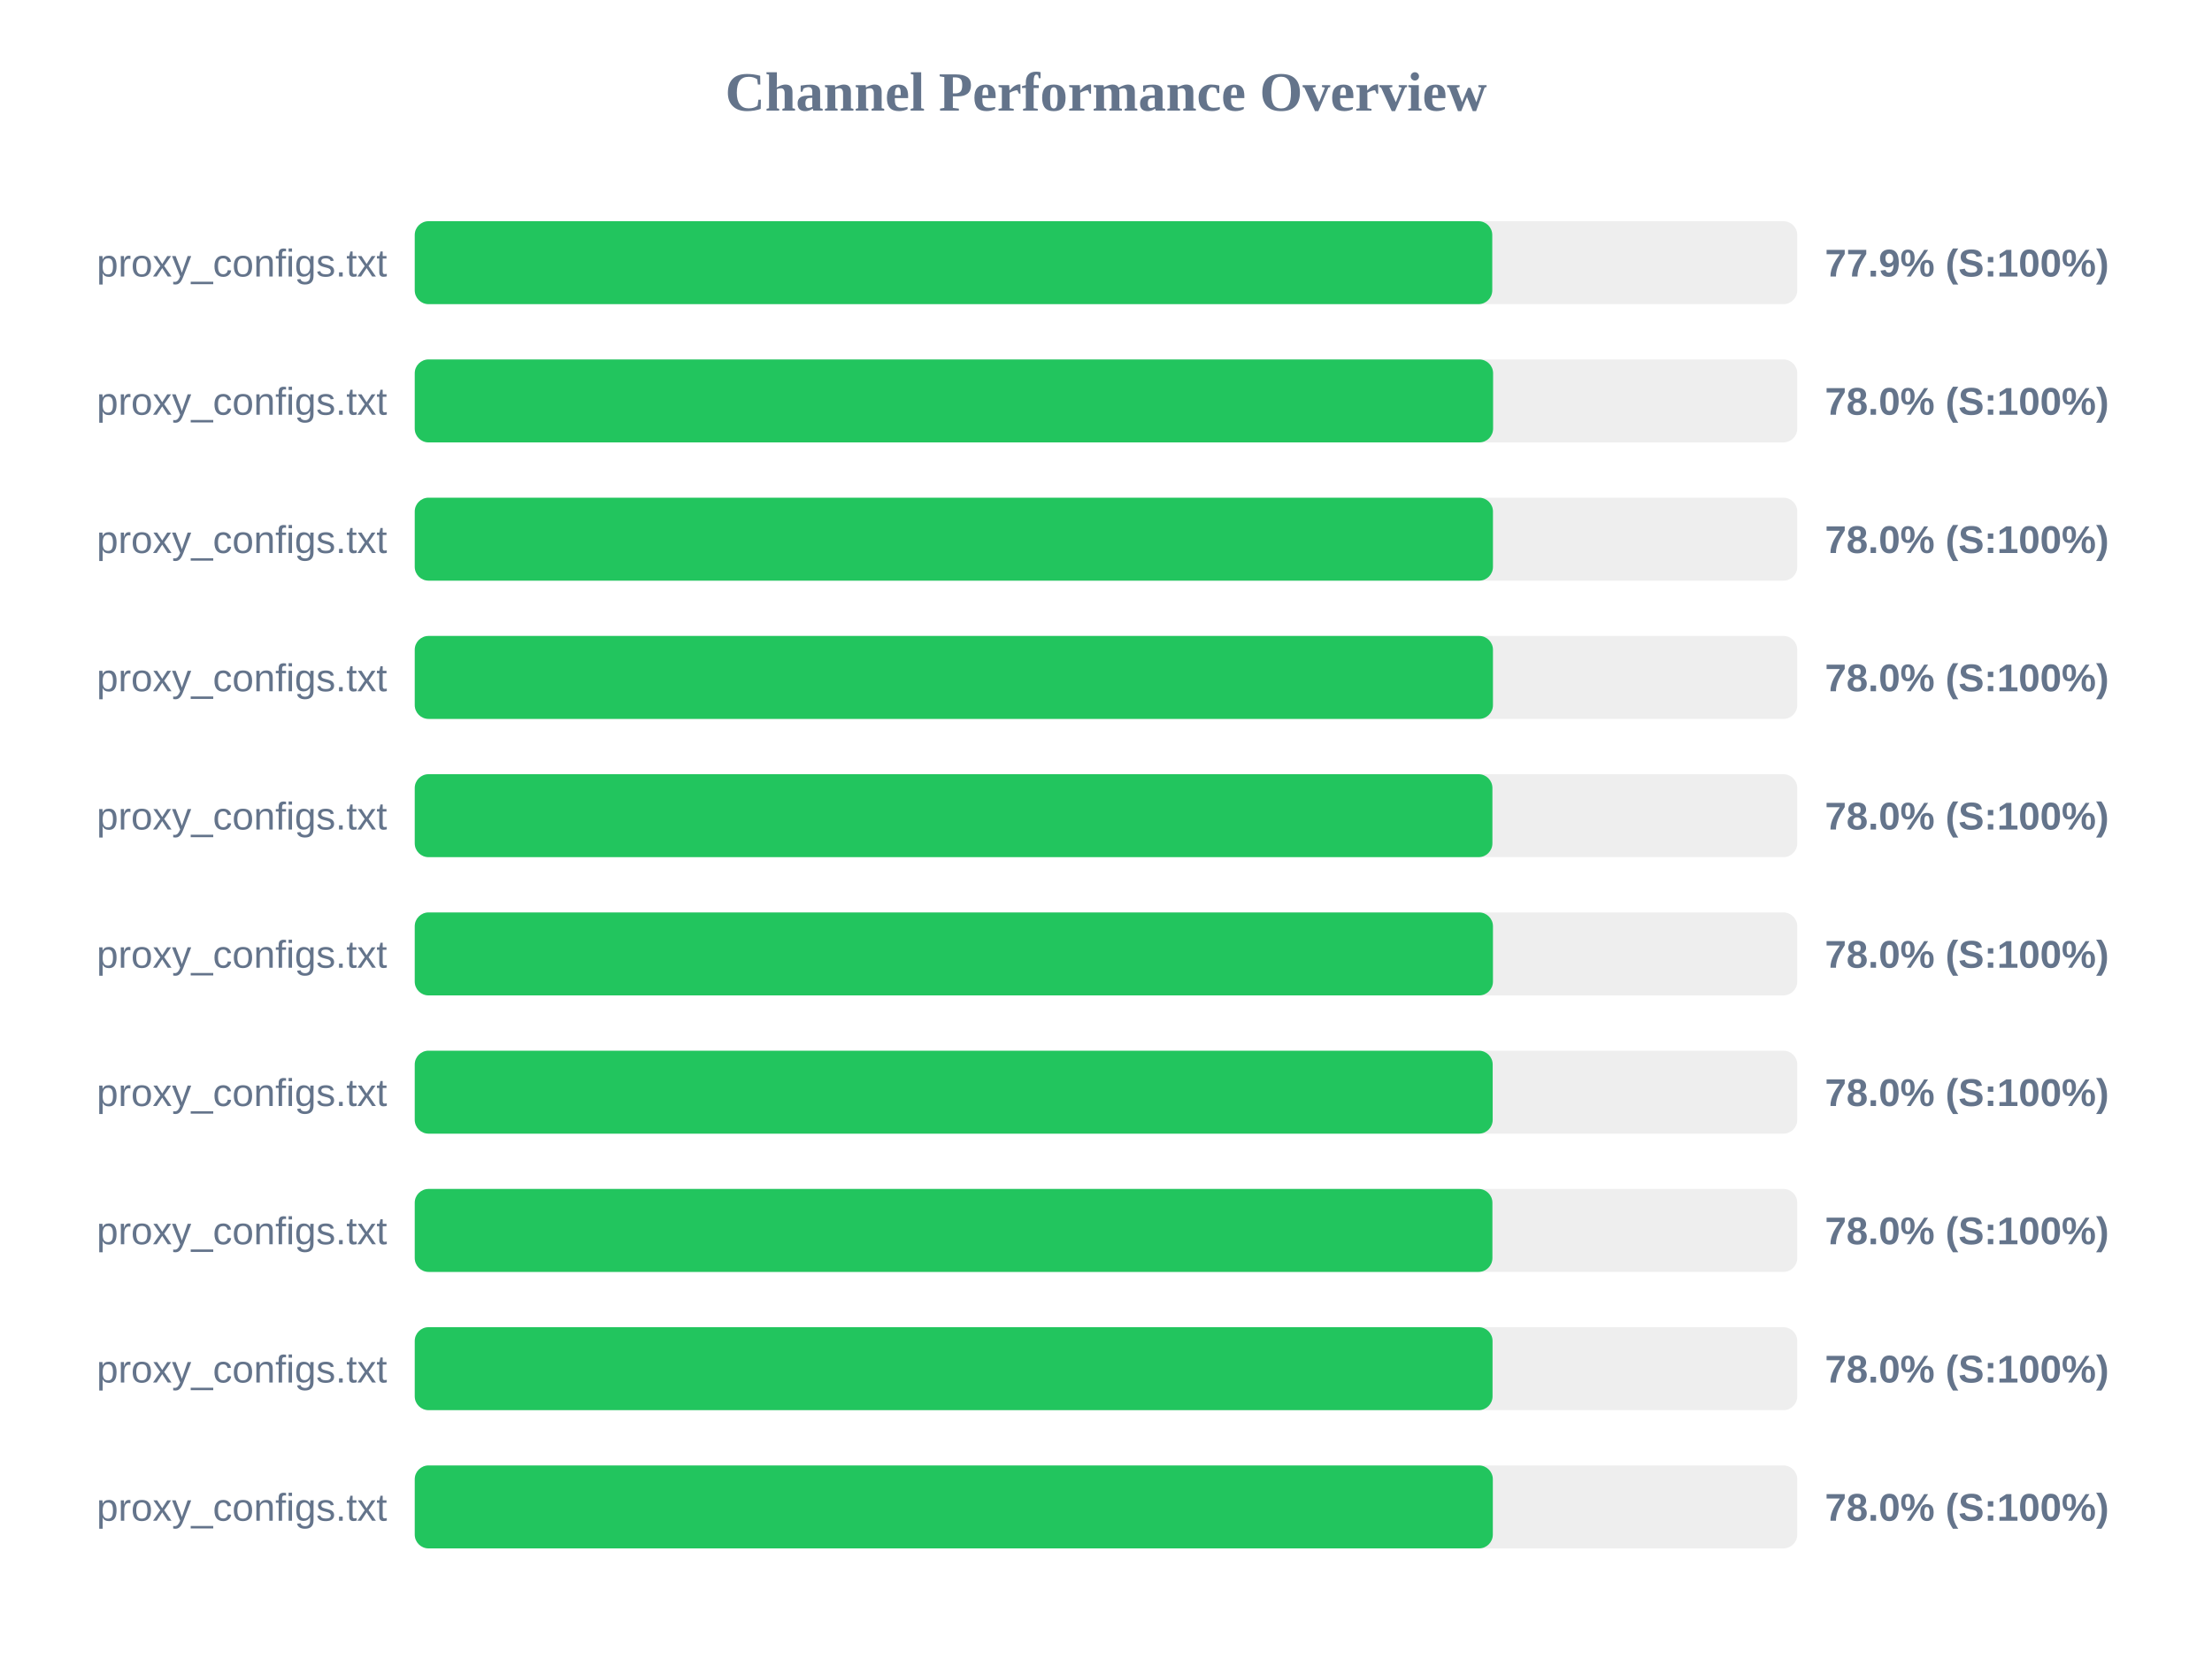
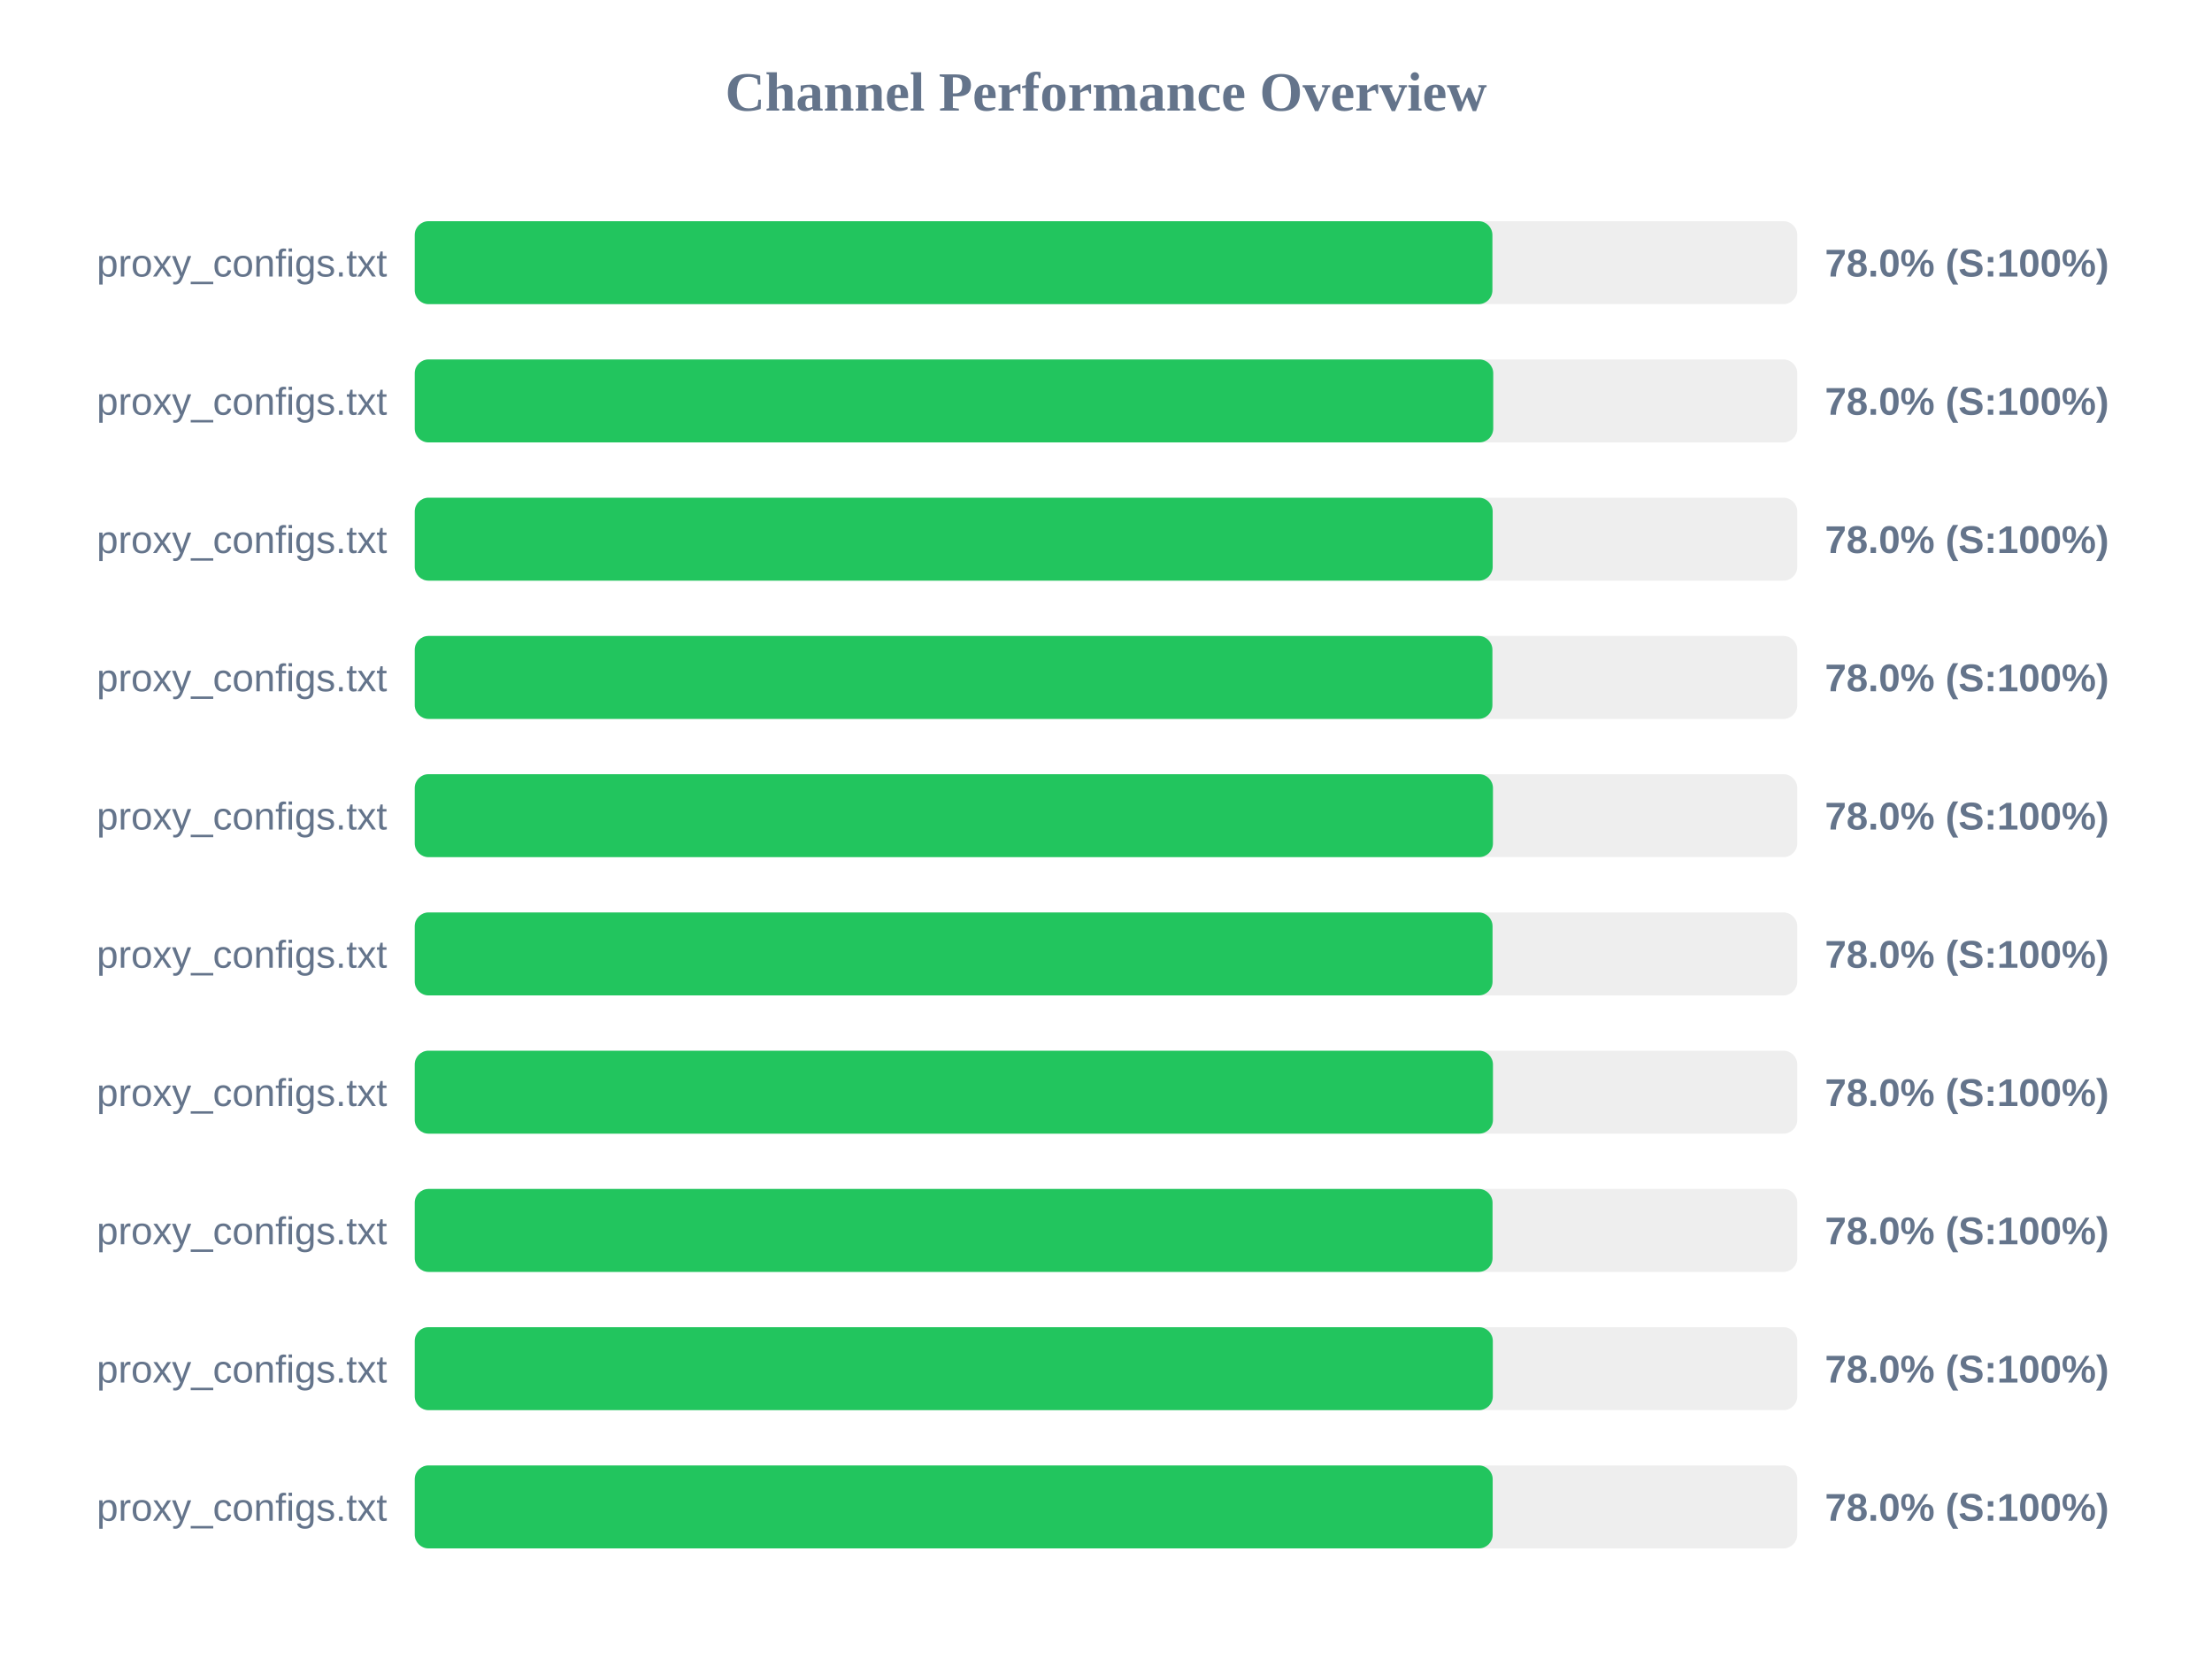
<svg xmlns="http://www.w3.org/2000/svg" width="800" height="600" version="1.1">
  <style>
        .row { font: 14px Arial; fill: #64748b; }
        .score { font: bold 14px Arial; fill: #64748b; }
    </style>
  <text x="400" y="40" text-anchor="middle" font-size="20px" font-weight="bold" fill="#64748b">Channel Performance Overview</text>
  <rect x="150" y="80" width="500" height="30" fill="#eee" rx="5" />
-   <rect x="150" y="80" width="389.7" height="30" fill="#22c55e" rx="5" />
+   <rect x="150" y="80" width="389.75" height="30" fill="#22c55e" rx="5" />
  <text x="140" y="100" text-anchor="end" class="row">proxy_configs.txt</text>
-   <text x="660" y="100" text-anchor="start" class="score">77.9% (S:100%)</text>
+   <text x="660" y="100" text-anchor="start" class="score">78.0% (S:100%)</text>
  <rect x="150" y="130" width="500" height="30" fill="#eee" rx="5" />
-   <rect x="150" y="130" width="390.0" height="30" fill="#22c55e" rx="5" />
+   <rect x="150" y="130" width="390.05" height="30" fill="#22c55e" rx="5" />
  <text x="140" y="150" text-anchor="end" class="row">proxy_configs.txt</text>
  <text x="660" y="150" text-anchor="start" class="score">78.0% (S:100%)</text>
  <rect x="150" y="180" width="500" height="30" fill="#eee" rx="5" />
-   <rect x="150" y="180" width="389.95" height="30" fill="#22c55e" rx="5" />
+   <rect x="150" y="180" width="389.85" height="30" fill="#22c55e" rx="5" />
  <text x="140" y="200" text-anchor="end" class="row">proxy_configs.txt</text>
  <text x="660" y="200" text-anchor="start" class="score">78.0% (S:100%)</text>
  <rect x="150" y="230" width="500" height="30" fill="#eee" rx="5" />
-   <rect x="150" y="230" width="389.95" height="30" fill="#22c55e" rx="5" />
+   <rect x="150" y="230" width="389.75" height="30" fill="#22c55e" rx="5" />
  <text x="140" y="250" text-anchor="end" class="row">proxy_configs.txt</text>
  <text x="660" y="250" text-anchor="start" class="score">78.0% (S:100%)</text>
  <rect x="150" y="280" width="500" height="30" fill="#eee" rx="5" />
-   <rect x="150" y="280" width="389.75" height="30" fill="#22c55e" rx="5" />
+   <rect x="150" y="280" width="389.95" height="30" fill="#22c55e" rx="5" />
  <text x="140" y="300" text-anchor="end" class="row">proxy_configs.txt</text>
  <text x="660" y="300" text-anchor="start" class="score">78.0% (S:100%)</text>
  <rect x="150" y="330" width="500" height="30" fill="#eee" rx="5" />
-   <rect x="150" y="330" width="389.95" height="30" fill="#22c55e" rx="5" />
+   <rect x="150" y="330" width="389.8" height="30" fill="#22c55e" rx="5" />
  <text x="140" y="350" text-anchor="end" class="row">proxy_configs.txt</text>
  <text x="660" y="350" text-anchor="start" class="score">78.0% (S:100%)</text>
  <rect x="150" y="380" width="500" height="30" fill="#eee" rx="5" />
-   <rect x="150" y="380" width="389.85" height="30" fill="#22c55e" rx="5" />
+   <rect x="150" y="380" width="389.95" height="30" fill="#22c55e" rx="5" />
  <text x="140" y="400" text-anchor="end" class="row">proxy_configs.txt</text>
  <text x="660" y="400" text-anchor="start" class="score">78.0% (S:100%)</text>
  <rect x="150" y="430" width="500" height="30" fill="#eee" rx="5" />
-   <rect x="150" y="430" width="389.75" height="30" fill="#22c55e" rx="5" />
+   <rect x="150" y="430" width="389.8" height="30" fill="#22c55e" rx="5" />
  <text x="140" y="450" text-anchor="end" class="row">proxy_configs.txt</text>
  <text x="660" y="450" text-anchor="start" class="score">78.0% (S:100%)</text>
  <rect x="150" y="480" width="500" height="30" fill="#eee" rx="5" />
-   <rect x="150" y="480" width="389.8" height="30" fill="#22c55e" rx="5" />
+   <rect x="150" y="480" width="389.9" height="30" fill="#22c55e" rx="5" />
  <text x="140" y="500" text-anchor="end" class="row">proxy_configs.txt</text>
  <text x="660" y="500" text-anchor="start" class="score">78.0% (S:100%)</text>
  <rect x="150" y="530" width="500" height="30" fill="#eee" rx="5" />
-   <rect x="150" y="530" width="389.9" height="30" fill="#22c55e" rx="5" />
+   <rect x="150" y="530" width="389.85" height="30" fill="#22c55e" rx="5" />
  <text x="140" y="550" text-anchor="end" class="row">proxy_configs.txt</text>
  <text x="660" y="550" text-anchor="start" class="score">78.0% (S:100%)</text>
</svg>
